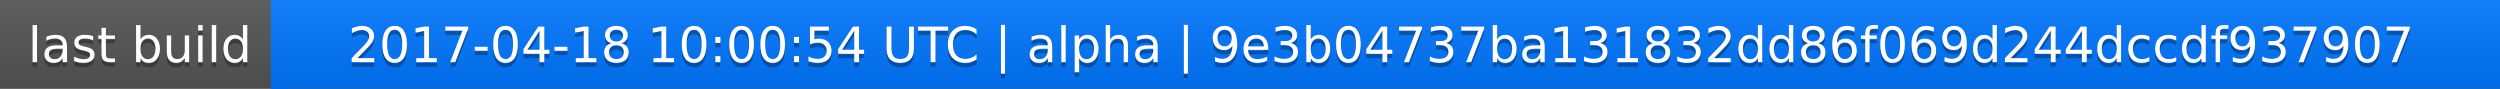
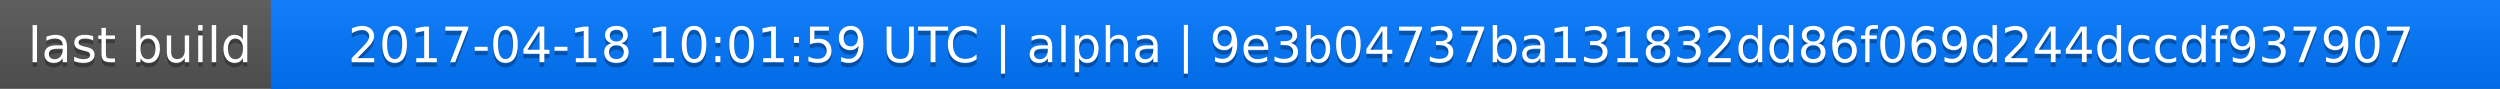
<svg xmlns="http://www.w3.org/2000/svg" width="563" height="20">
  <linearGradient id="a" x2="0" y2="100%">
    <stop offset="0" stop-color="#bbb" stop-opacity=".1" />
    <stop offset="1" stop-opacity=".1" />
  </linearGradient>
  <rect rx="0" width="563" height="20" fill="#555" />
  <rect rx="0" x="61" width="502" height="20" fill="#07f" />
  <path fill="#07f" d="M61 0h4v20h-4z" />
  <rect rx="0" width="563" height="20" fill="url(#a)" />
  <g fill="#fff" text-anchor="middle" font-family="DejaVu Sans,Verdana,Geneva,sans-serif" font-size="11">
    <text x="31.5" y="15" fill="#010101" fill-opacity=".3">last build</text>
    <text x="31.5" y="14">last build</text>
-     <text x="311" y="15" fill="#010101" fill-opacity=".3">2017-04-18 10:00:54 UTC | alpha | 9e3b04737ba131832dd86f069d244dccdf937907</text>
-     <text x="311" y="14">2017-04-18 10:00:54 UTC | alpha | 9e3b04737ba131832dd86f069d244dccdf937907</text>
+     <text x="311" y="15" fill="#010101" fill-opacity=".3">2017-04-18 10:01:59 UTC | alpha | 9e3b04737ba131832dd86f069d244dccdf937907</text>
+     <text x="311" y="14">2017-04-18 10:01:59 UTC | alpha | 9e3b04737ba131832dd86f069d244dccdf937907</text>
  </g>
</svg>
